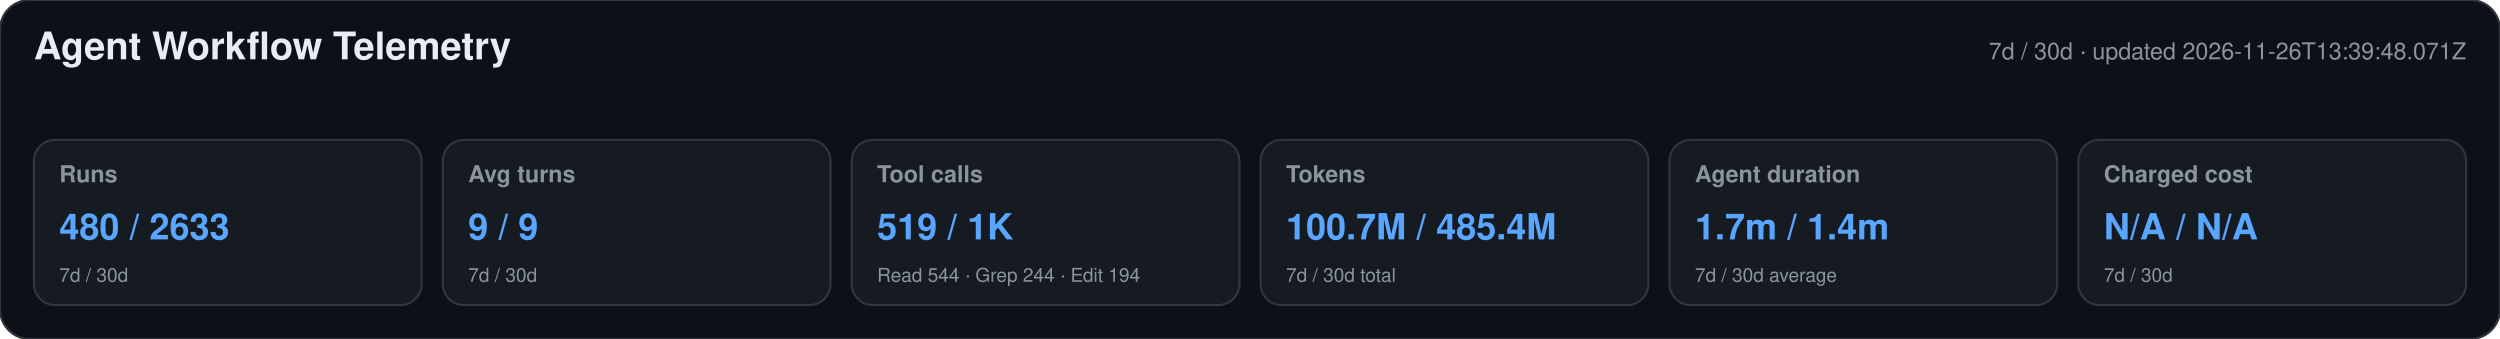
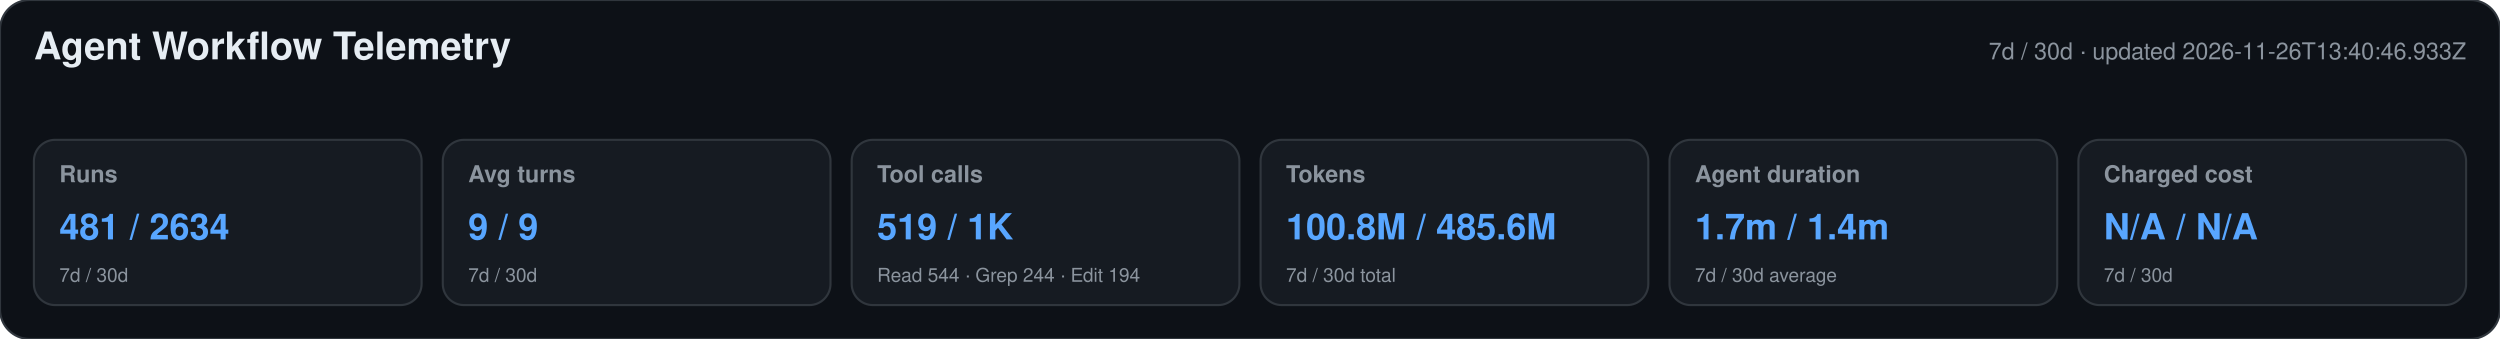
<svg xmlns="http://www.w3.org/2000/svg" width="1180" height="160" viewBox="0 0 1180 160" role="img" aria-labelledby="title desc">
  <style>text{font-family:-apple-system,BlinkMacSystemFont,"Segoe UI",Helvetica,Arial,sans-serif}.heading{font-size:18px;font-weight:650;fill:#e6edf3}.meta,.label,.secondary{fill:#8b949e}.meta,.label{font-size:11px}.label{font-weight:600}.primary{font-size:17px;font-weight:700;fill:#58a6ff}.secondary{font-size:9px}</style>
  <rect width="1180" height="160" rx="14" fill="#0d1117" stroke="#30363d" />
  <text x="16" y="28" class="heading">Agent Workflow Telemetry</text>
-   <text x="1164" y="28" text-anchor="end" class="meta">7d / 30d · updated 2026-11-26T13:39:48.071Z</text>
+   <text x="1164" y="28" text-anchor="end" class="meta">7d / 30d · updated 2026-11-26T13:40:46.933Z</text>
  <g>
    <rect x="16" y="66" width="183" height="78" rx="10" fill="#161b22" stroke="#30363d" />
    <text x="28" y="86" class="label">Runs</text>
-     <text x="28" y="113" class="primary">480 / 2633</text>
+     <text x="28" y="113" class="primary">481 / 2634</text>
    <text x="28" y="133" class="secondary">7d / 30d</text>
  </g>
  <g>
    <rect x="209" y="66" width="183" height="78" rx="10" fill="#161b22" stroke="#30363d" />
    <text x="221" y="86" class="label">Avg turns</text>
    <text x="221" y="113" class="primary">9 / 9</text>
    <text x="221" y="133" class="secondary">7d / 30d</text>
  </g>
  <g>
    <rect x="402" y="66" width="183" height="78" rx="10" fill="#161b22" stroke="#30363d" />
    <text x="414" y="86" class="label">Tool calls</text>
    <text x="414" y="113" class="primary">519 / 1K</text>
    <text x="414" y="133" class="secondary">Read 544 · Grep 244 · Edit 194</text>
  </g>
  <g>
    <rect x="595" y="66" width="183" height="78" rx="10" fill="#161b22" stroke="#30363d" />
    <text x="607" y="86" class="label">Tokens</text>
-     <text x="607" y="113" class="primary">100.7M / 485.4M</text>
+     <text x="607" y="113" class="primary">100.8M / 485.6M</text>
    <text x="607" y="133" class="secondary">7d / 30d total</text>
  </g>
  <g>
    <rect x="788" y="66" width="183" height="78" rx="10" fill="#161b22" stroke="#30363d" />
    <text x="800" y="86" class="label">Agent duration</text>
    <text x="800" y="113" class="primary">1.7m / 1.4m</text>
    <text x="800" y="133" class="secondary">7d / 30d average</text>
  </g>
  <g>
    <rect x="981" y="66" width="183" height="78" rx="10" fill="#161b22" stroke="#30363d" />
    <text x="993" y="86" class="label">Charged cost</text>
    <text x="993" y="113" class="primary">N/A / N/A</text>
    <text x="993" y="133" class="secondary">7d / 30d</text>
  </g>
</svg>
